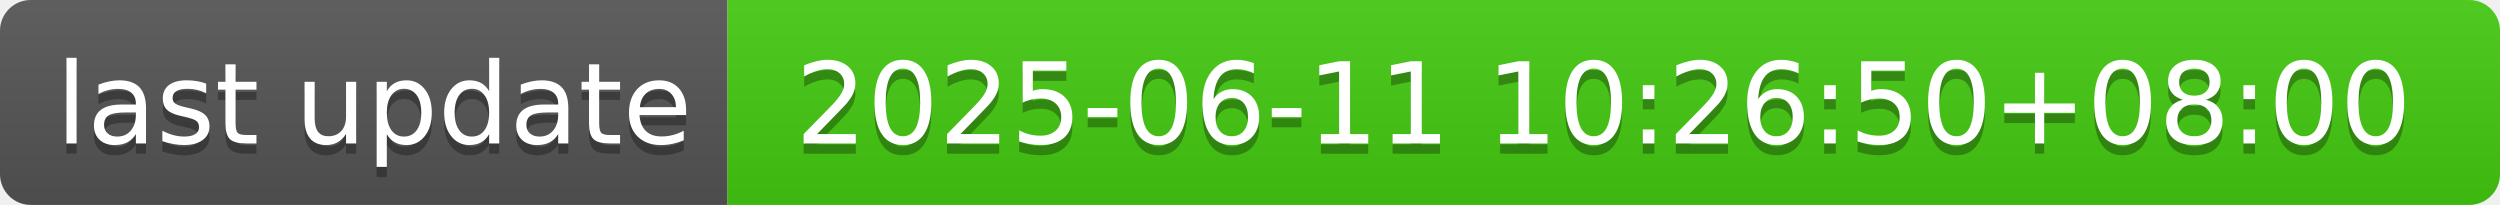
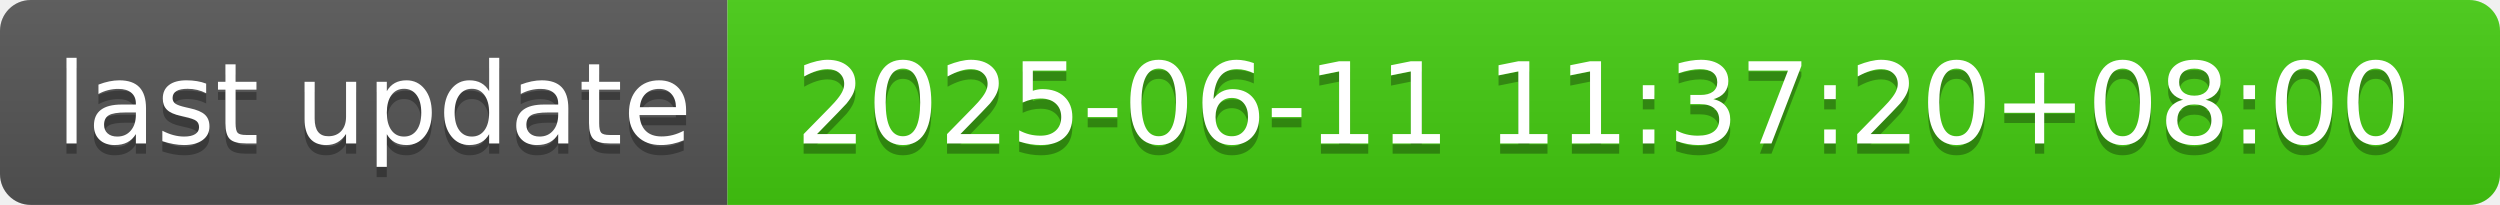
- <svg xmlns="http://www.w3.org/2000/svg" width="244" height="20" role="img" aria-label="last update: 2025-06-11 10:26:50+08:00">
+ <svg xmlns="http://www.w3.org/2000/svg" width="244" height="20" role="img" aria-label="last update: 2025-06-11 11:37:20+08:00">
  <linearGradient id="s" x2="0" y2="100%">
    <stop offset="0" stop-color="#bbb" stop-opacity=".1" />
    <stop offset="1" stop-opacity=".1" />
  </linearGradient>
  <clipPath id="r">
    <rect width="244" height="20" rx="3" fill="#fff" />
  </clipPath>
  <g clip-path="url(#r)">
    <rect width="71" height="20" fill="#555" />
    <rect x="71" width="173" height="20" fill="#4c1" />
    <rect width="244" height="20" fill="url(#s)" />
  </g>
  <g fill="#fff" text-anchor="middle" font-family="Verdana,Geneva,DejaVu Sans,sans-serif" text-rendering="geometricPrecision" font-size="110">
    <text aria-hidden="true" x="365" y="150" fill="#010101" fill-opacity=".3" transform="scale(.1)" textLength="610">last update</text>
    <text x="365" y="140" transform="scale(.1)" fill="#fff" textLength="610">last update</text>
-     <text aria-hidden="true" x="1565" y="150" fill="#010101" fill-opacity=".3" transform="scale(.1)" textLength="1630">2025-06-11 10:26:50+08:00</text>
-     <text x="1565" y="140" transform="scale(.1)" fill="#fff" textLength="1630">2025-06-11 10:26:50+08:00</text>
+     <text aria-hidden="true" x="1565" y="150" fill="#010101" fill-opacity=".3" transform="scale(.1)" textLength="1630">2025-06-11 11:37:20+08:00</text>
+     <text x="1565" y="140" transform="scale(.1)" fill="#fff" textLength="1630">2025-06-11 11:37:20+08:00</text>
  </g>
</svg>
